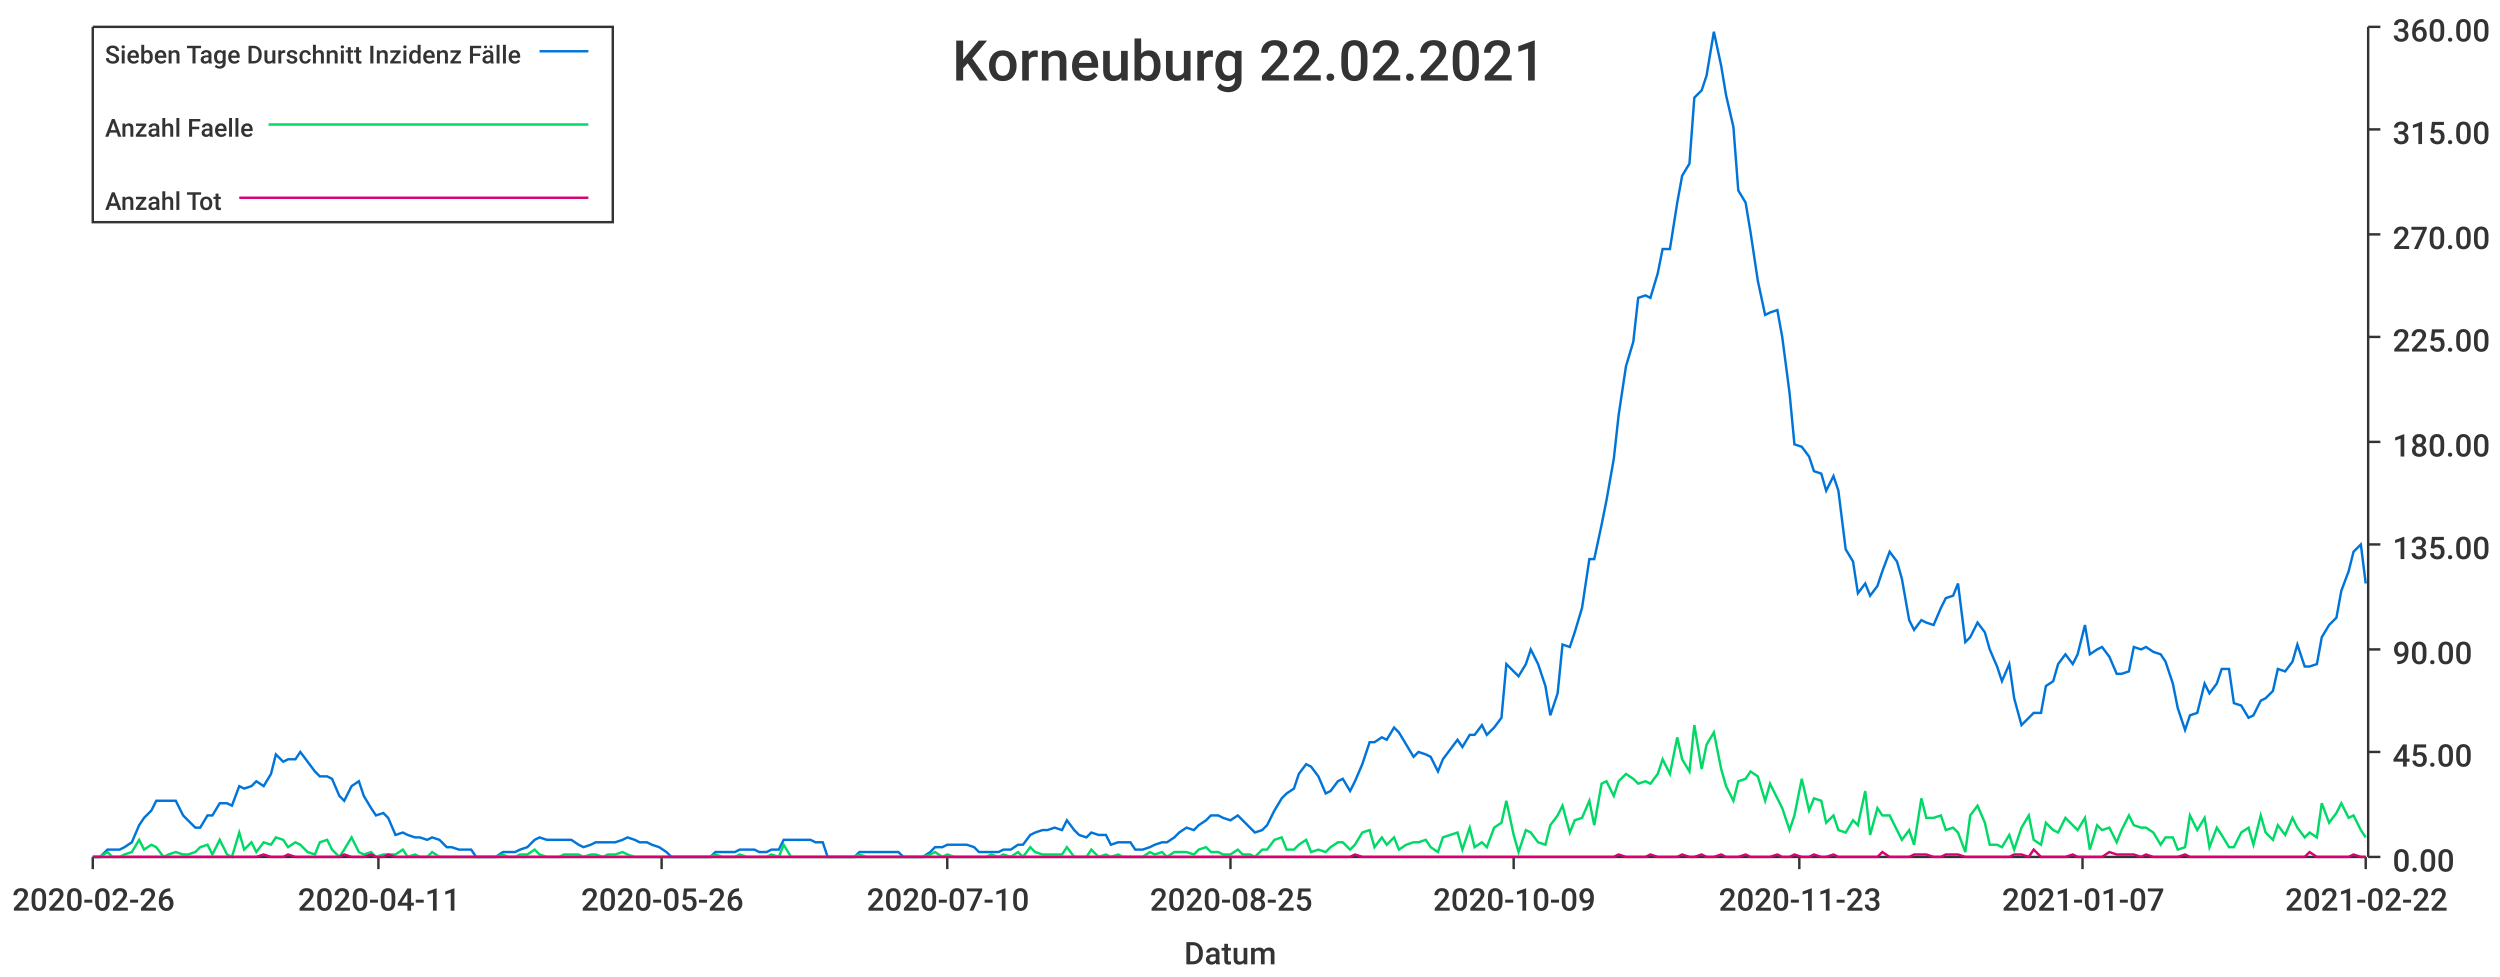
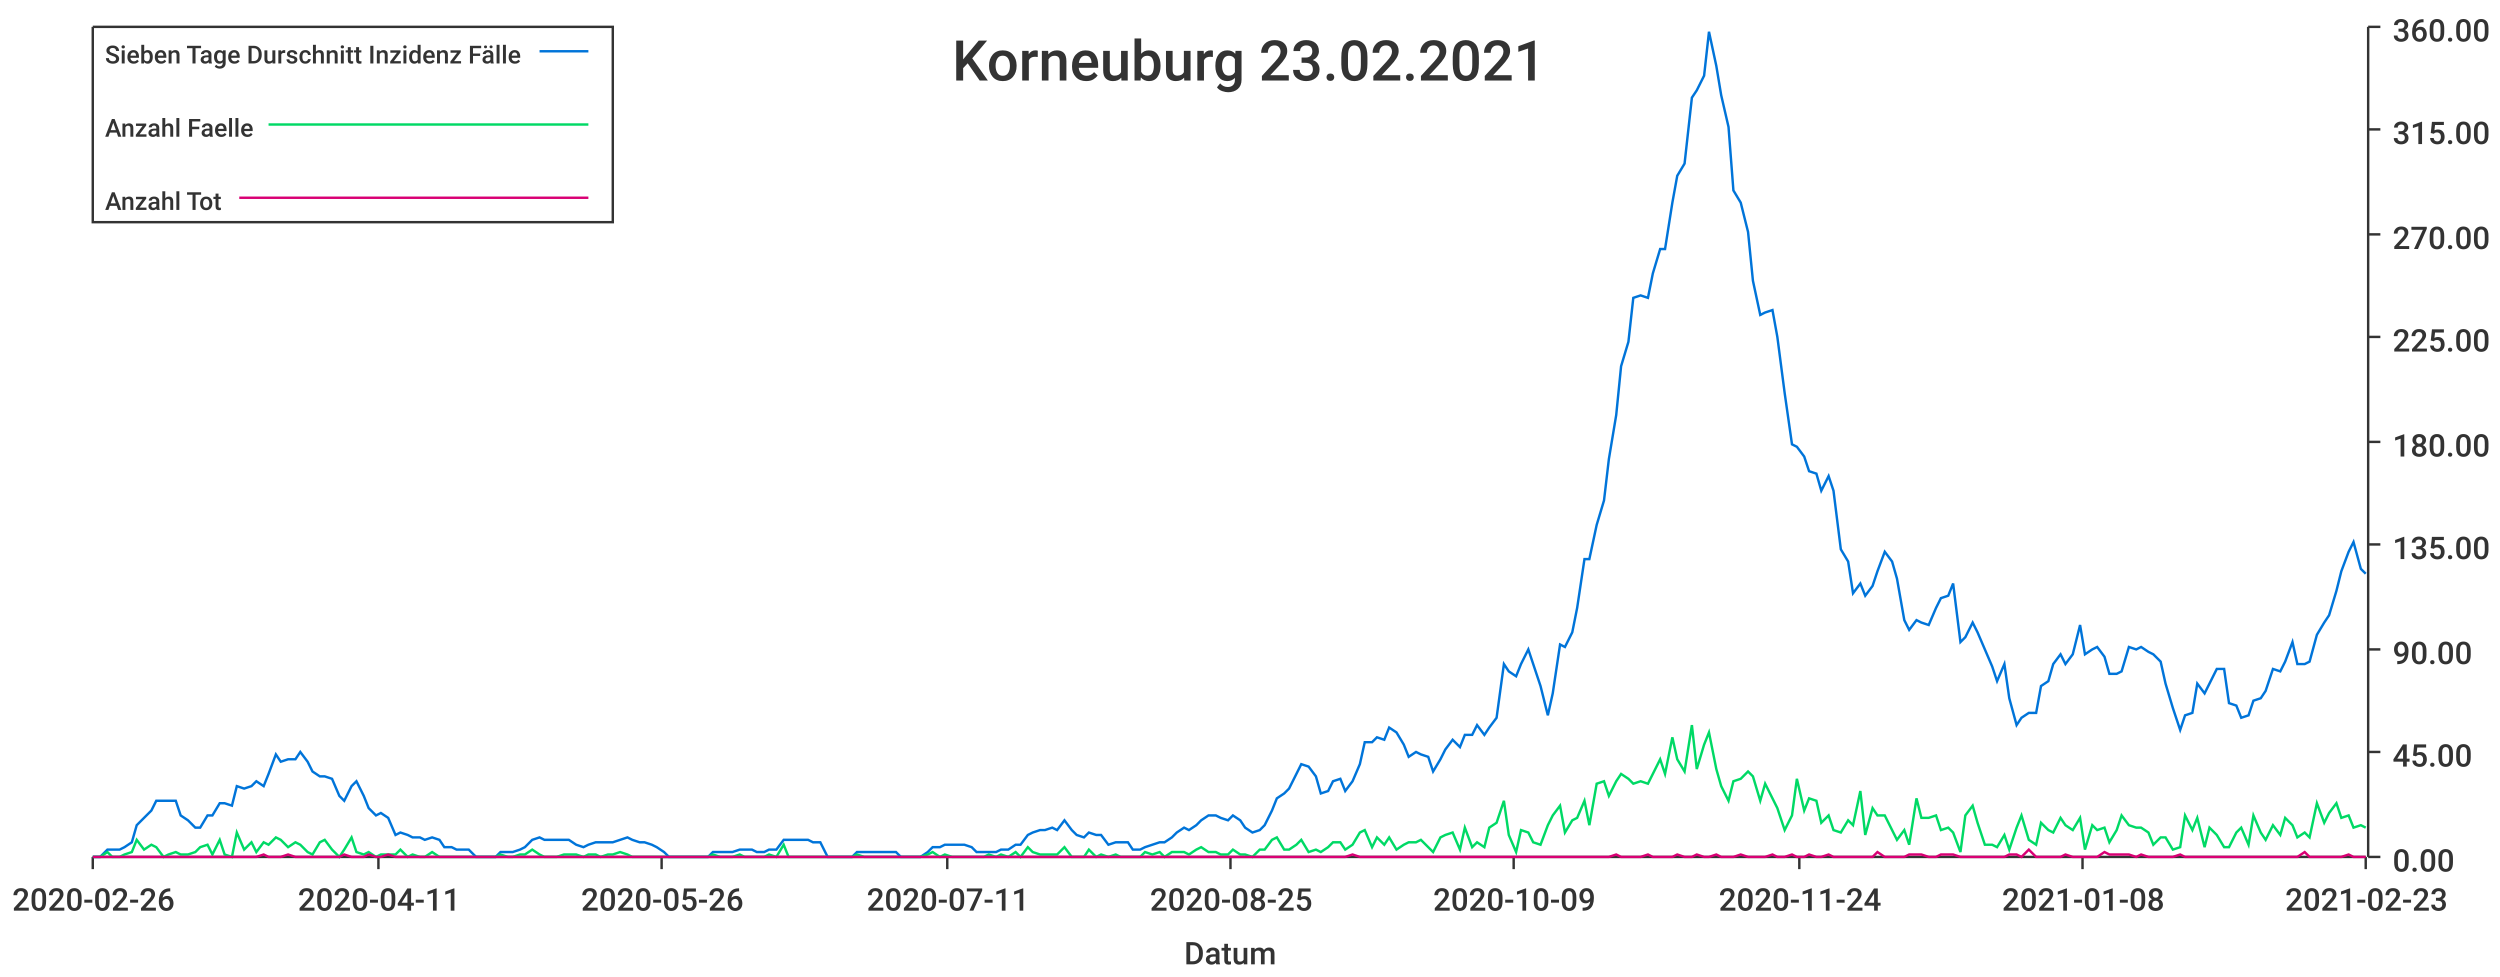
<svg xmlns="http://www.w3.org/2000/svg" width="1024" height="400">\n<path d="M 0 0 L 1024 0 L 1024 400 L 0 400 L 0 0" style="stroke-width:0;stroke:rgba(255,255,255,1.0);fill:rgba(255,255,255,1.0)" />
  <path d="M 38 11 L 969 11 L 969 351 L 38 351 L 38 11" style="stroke-width:0;stroke:rgba(255,255,255,1.0);fill:rgba(255,255,255,1.0)" />
  <path d="M 38 351 L 969 351" style="stroke-width:1;stroke:rgba(51,51,51,1.0);fill:none" />
  <path d="M 38 351 L 38 356" style="stroke-width:1;stroke:rgba(51,51,51,1.0);fill:none" />
  <text x="5" y="373" style="stroke-width:0;stroke:none;fill:rgba(51,51,51,1.0);font-size:12.8px;font-family:'Roboto Medium',sans-serif">2020-02-26</text>
  <path d="M 155 351 L 155 356" style="stroke-width:1;stroke:rgba(51,51,51,1.0);fill:none" />
  <text x="122" y="373" style="stroke-width:0;stroke:none;fill:rgba(51,51,51,1.0);font-size:12.8px;font-family:'Roboto Medium',sans-serif">2020-04-11</text>
  <path d="M 271 351 L 271 356" style="stroke-width:1;stroke:rgba(51,51,51,1.0);fill:none" />
  <text x="238" y="373" style="stroke-width:0;stroke:none;fill:rgba(51,51,51,1.0);font-size:12.8px;font-family:'Roboto Medium',sans-serif">2020-05-26</text>
  <path d="M 388 351 L 388 356" style="stroke-width:1;stroke:rgba(51,51,51,1.0);fill:none" />
-   <text x="355" y="373" style="stroke-width:0;stroke:none;fill:rgba(51,51,51,1.0);font-size:12.8px;font-family:'Roboto Medium',sans-serif">2020-07-10</text>
+   <text x="355" y="373" style="stroke-width:0;stroke:none;fill:rgba(51,51,51,1.0);font-size:12.8px;font-family:'Roboto Medium',sans-serif">2020-07-11</text>
  <path d="M 504 351 L 504 356" style="stroke-width:1;stroke:rgba(51,51,51,1.0);fill:none" />
  <text x="471" y="373" style="stroke-width:0;stroke:none;fill:rgba(51,51,51,1.0);font-size:12.8px;font-family:'Roboto Medium',sans-serif">2020-08-25</text>
  <path d="M 620 351 L 620 356" style="stroke-width:1;stroke:rgba(51,51,51,1.0);fill:none" />
  <text x="587" y="373" style="stroke-width:0;stroke:none;fill:rgba(51,51,51,1.0);font-size:12.8px;font-family:'Roboto Medium',sans-serif">2020-10-09</text>
  <path d="M 737 351 L 737 356" style="stroke-width:1;stroke:rgba(51,51,51,1.0);fill:none" />
-   <text x="704" y="373" style="stroke-width:0;stroke:none;fill:rgba(51,51,51,1.0);font-size:12.8px;font-family:'Roboto Medium',sans-serif">2020-11-23</text>
+   <text x="704" y="373" style="stroke-width:0;stroke:none;fill:rgba(51,51,51,1.0);font-size:12.8px;font-family:'Roboto Medium',sans-serif">2020-11-24</text>
  <path d="M 853 351 L 853 356" style="stroke-width:1;stroke:rgba(51,51,51,1.0);fill:none" />
-   <text x="820" y="373" style="stroke-width:0;stroke:none;fill:rgba(51,51,51,1.0);font-size:12.8px;font-family:'Roboto Medium',sans-serif">2021-01-07</text>
+   <text x="820" y="373" style="stroke-width:0;stroke:none;fill:rgba(51,51,51,1.0);font-size:12.8px;font-family:'Roboto Medium',sans-serif">2021-01-08</text>
  <path d="M 969 351 L 969 356" style="stroke-width:1;stroke:rgba(51,51,51,1.0);fill:none" />
-   <text x="936" y="373" style="stroke-width:0;stroke:none;fill:rgba(51,51,51,1.0);font-size:12.8px;font-family:'Roboto Medium',sans-serif">2021-02-22</text>
+   <text x="936" y="373" style="stroke-width:0;stroke:none;fill:rgba(51,51,51,1.0);font-size:12.8px;font-family:'Roboto Medium',sans-serif">2021-02-23</text>
  <text x="485" y="395" style="stroke-width:0;stroke:none;fill:rgba(51,51,51,1.0);font-size:12.8px;font-family:'Roboto Medium',sans-serif">Datum</text>
  <path d="M 970 351 L 970 11" style="stroke-width:1;stroke:rgba(51,51,51,1.0);fill:none" />
  <path d="M 970 351 L 975 351" style="stroke-width:1;stroke:rgba(51,51,51,1.0);fill:none" />
  <text x="980" y="357" style="stroke-width:0;stroke:none;fill:rgba(51,51,51,1.0);font-size:12.8px;font-family:'Roboto Medium',sans-serif">0.00</text>
  <path d="M 970 308 L 975 308" style="stroke-width:1;stroke:rgba(51,51,51,1.0);fill:none" />
  <text x="980" y="314" style="stroke-width:0;stroke:none;fill:rgba(51,51,51,1.0);font-size:12.8px;font-family:'Roboto Medium',sans-serif">45.00</text>
  <path d="M 970 266 L 975 266" style="stroke-width:1;stroke:rgba(51,51,51,1.0);fill:none" />
  <text x="980" y="272" style="stroke-width:0;stroke:none;fill:rgba(51,51,51,1.0);font-size:12.8px;font-family:'Roboto Medium',sans-serif">90.00</text>
  <path d="M 970 223 L 975 223" style="stroke-width:1;stroke:rgba(51,51,51,1.0);fill:none" />
  <text x="980" y="229" style="stroke-width:0;stroke:none;fill:rgba(51,51,51,1.0);font-size:12.8px;font-family:'Roboto Medium',sans-serif">135.00</text>
  <path d="M 970 181 L 975 181" style="stroke-width:1;stroke:rgba(51,51,51,1.0);fill:none" />
  <text x="980" y="187" style="stroke-width:0;stroke:none;fill:rgba(51,51,51,1.0);font-size:12.8px;font-family:'Roboto Medium',sans-serif">180.00</text>
  <path d="M 970 138 L 975 138" style="stroke-width:1;stroke:rgba(51,51,51,1.0);fill:none" />
  <text x="980" y="144" style="stroke-width:0;stroke:none;fill:rgba(51,51,51,1.0);font-size:12.8px;font-family:'Roboto Medium',sans-serif">225.00</text>
  <path d="M 970 96 L 975 96" style="stroke-width:1;stroke:rgba(51,51,51,1.0);fill:none" />
  <text x="980" y="102" style="stroke-width:0;stroke:none;fill:rgba(51,51,51,1.0);font-size:12.8px;font-family:'Roboto Medium',sans-serif">270.00</text>
  <path d="M 970 53 L 975 53" style="stroke-width:1;stroke:rgba(51,51,51,1.0);fill:none" />
  <text x="980" y="59" style="stroke-width:0;stroke:none;fill:rgba(51,51,51,1.0);font-size:12.8px;font-family:'Roboto Medium',sans-serif">315.00</text>
  <path d="M 970 11 L 975 11" style="stroke-width:1;stroke:rgba(51,51,51,1.0);fill:none" />
  <text x="980" y="17" style="stroke-width:0;stroke:none;fill:rgba(51,51,51,1.0);font-size:12.8px;font-family:'Roboto Medium',sans-serif">360.00</text>
-   <path d="M 38 351 L 41 351 L 44 348 L 46 348 L 49 348 L 51 347 L 54 345 L 57 338 L 59 335 L 62 332 L 64 328 L 67 328 L 69 328 L 72 328 L 75 334 L 77 336 L 80 339 L 82 339 L 85 334 L 87 334 L 90 329 L 93 329 L 95 330 L 98 322 L 100 323 L 103 322 L 105 320 L 108 322 L 111 317 L 113 309 L 116 312 L 118 311 L 121 311 L 123 308 L 126 312 L 129 316 L 131 318 L 134 318 L 136 319 L 139 326 L 141 328 L 144 322 L 147 320 L 149 326 L 152 331 L 154 334 L 157 333 L 159 335 L 162 342 L 165 341 L 167 342 L 170 343 L 172 343 L 175 344 L 177 343 L 180 344 L 183 347 L 185 347 L 188 348 L 190 348 L 193 348 L 195 351 L 198 351 L 201 351 L 203 351 L 206 349 L 208 349 L 211 349 L 213 348 L 216 347 L 219 344 L 221 343 L 224 344 L 226 344 L 229 344 L 231 344 L 234 344 L 237 346 L 239 347 L 242 346 L 244 345 L 247 345 L 249 345 L 252 345 L 255 344 L 257 343 L 260 344 L 262 345 L 265 345 L 267 346 L 270 347 L 273 349 L 275 351 L 278 351 L 280 351 L 283 351 L 285 351 L 288 351 L 291 351 L 293 349 L 296 349 L 298 349 L 301 349 L 303 348 L 306 348 L 309 348 L 311 349 L 314 349 L 316 348 L 319 348 L 321 344 L 324 344 L 327 344 L 329 344 L 332 344 L 334 345 L 337 345 L 339 351 L 342 351 L 345 351 L 347 351 L 350 351 L 352 349 L 355 349 L 357 349 L 360 349 L 363 349 L 365 349 L 368 349 L 370 351 L 373 351 L 375 351 L 378 351 L 381 349 L 383 347 L 386 347 L 388 346 L 391 346 L 393 346 L 396 346 L 399 347 L 401 349 L 404 349 L 406 349 L 409 349 L 411 348 L 414 348 L 417 346 L 419 346 L 422 342 L 424 341 L 427 340 L 429 340 L 432 339 L 435 340 L 437 336 L 440 340 L 442 342 L 445 343 L 447 341 L 450 342 L 453 342 L 455 346 L 458 345 L 460 345 L 463 345 L 465 348 L 468 348 L 471 347 L 473 346 L 476 345 L 478 345 L 481 343 L 483 341 L 486 339 L 489 340 L 491 338 L 494 336 L 496 334 L 499 334 L 501 335 L 504 336 L 507 334 L 509 336 L 512 339 L 514 341 L 517 340 L 519 338 L 522 332 L 525 327 L 527 325 L 530 323 L 532 317 L 535 313 L 537 314 L 540 318 L 543 325 L 545 324 L 548 320 L 550 319 L 553 324 L 555 320 L 558 313 L 561 304 L 563 304 L 566 302 L 568 303 L 571 298 L 573 300 L 576 305 L 579 310 L 581 308 L 584 309 L 586 310 L 589 316 L 591 311 L 594 307 L 597 303 L 599 306 L 602 301 L 604 301 L 607 297 L 609 301 L 612 298 L 615 294 L 617 272 L 620 275 L 622 277 L 625 272 L 627 266 L 630 272 L 633 281 L 635 293 L 638 284 L 640 264 L 643 265 L 645 259 L 648 249 L 651 229 L 653 229 L 656 215 L 658 205 L 661 188 L 663 170 L 666 150 L 669 140 L 671 122 L 674 121 L 676 122 L 679 112 L 681 102 L 684 102 L 687 83 L 689 72 L 692 67 L 694 40 L 697 37 L 699 31 L 702 13 L 705 27 L 707 39 L 710 52 L 712 78 L 715 83 L 717 95 L 720 115 L 723 129 L 725 128 L 728 127 L 730 138 L 733 161 L 735 182 L 738 183 L 741 187 L 743 193 L 746 194 L 748 201 L 751 195 L 753 201 L 756 225 L 759 230 L 761 243 L 764 239 L 766 244 L 769 240 L 771 234 L 774 226 L 777 230 L 779 237 L 782 254 L 784 258 L 787 254 L 789 255 L 792 256 L 795 249 L 797 245 L 800 244 L 802 239 L 805 263 L 807 261 L 810 255 L 813 259 L 815 266 L 818 273 L 820 279 L 823 272 L 825 286 L 828 297 L 831 294 L 833 292 L 836 292 L 838 281 L 841 279 L 843 272 L 846 268 L 849 272 L 851 268 L 854 256 L 856 268 L 859 266 L 861 265 L 864 269 L 867 276 L 869 276 L 872 275 L 874 265 L 877 266 L 879 265 L 882 267 L 885 268 L 887 271 L 890 280 L 892 290 L 895 299 L 897 293 L 900 292 L 903 280 L 905 284 L 908 280 L 910 274 L 913 274 L 915 288 L 918 289 L 921 294 L 923 293 L 926 287 L 928 286 L 931 283 L 933 274 L 936 275 L 939 271 L 941 264 L 944 273 L 946 273 L 949 272 L 951 261 L 954 256 L 957 253 L 959 242 L 962 234 L 964 226 L 967 223 L 969 239" style="stroke-width:1;stroke:rgba(0,116,217,1.0);fill:none" />
-   <path d="M 38 351 L 41 351 L 44 349 L 46 351 L 49 351 L 51 350 L 54 349 L 57 344 L 59 348 L 62 346 L 64 347 L 67 351 L 69 350 L 72 349 L 75 350 L 77 350 L 80 349 L 82 347 L 85 346 L 87 350 L 90 344 L 93 350 L 95 351 L 98 341 L 100 348 L 103 345 L 105 349 L 108 345 L 111 346 L 113 343 L 116 344 L 118 347 L 121 345 L 123 346 L 126 349 L 129 350 L 131 345 L 134 344 L 136 348 L 139 351 L 141 348 L 144 343 L 147 349 L 149 350 L 152 349 L 154 351 L 157 350 L 159 350 L 162 350 L 165 348 L 167 351 L 170 350 L 172 351 L 175 351 L 177 349 L 180 351 L 183 351 L 185 351 L 188 351 L 190 351 L 193 351 L 195 351 L 198 351 L 201 351 L 203 351 L 206 350 L 208 351 L 211 351 L 213 350 L 216 350 L 219 348 L 221 350 L 224 351 L 226 351 L 229 351 L 231 350 L 234 350 L 237 350 L 239 351 L 242 350 L 244 350 L 247 351 L 249 350 L 252 350 L 255 349 L 257 350 L 260 351 L 262 351 L 265 351 L 267 351 L 270 351 L 273 351 L 275 351 L 278 351 L 280 351 L 283 351 L 285 351 L 288 351 L 291 351 L 293 350 L 296 351 L 298 351 L 301 351 L 303 350 L 306 351 L 309 351 L 311 351 L 314 351 L 316 350 L 319 351 L 321 346 L 324 351 L 327 351 L 329 351 L 332 351 L 334 351 L 337 351 L 339 351 L 342 351 L 345 351 L 347 351 L 350 351 L 352 350 L 355 351 L 357 351 L 360 351 L 363 351 L 365 351 L 368 351 L 370 351 L 373 351 L 375 351 L 378 351 L 381 350 L 383 349 L 386 351 L 388 350 L 391 351 L 393 351 L 396 351 L 399 351 L 401 351 L 404 351 L 406 350 L 409 351 L 411 350 L 414 351 L 417 349 L 419 351 L 422 347 L 424 349 L 427 350 L 429 350 L 432 350 L 435 350 L 437 347 L 440 351 L 442 351 L 445 351 L 447 348 L 450 351 L 453 350 L 455 351 L 458 350 L 460 351 L 463 351 L 465 351 L 468 351 L 471 349 L 473 350 L 476 349 L 478 351 L 481 349 L 483 349 L 486 349 L 489 350 L 491 348 L 494 347 L 496 349 L 499 349 L 501 350 L 504 350 L 507 348 L 509 350 L 512 350 L 514 351 L 517 348 L 519 348 L 522 344 L 525 343 L 527 348 L 530 348 L 532 346 L 535 344 L 537 349 L 540 348 L 543 349 L 545 347 L 548 345 L 550 345 L 553 348 L 555 346 L 558 341 L 561 340 L 563 347 L 566 343 L 568 346 L 571 343 L 573 348 L 576 346 L 579 345 L 581 345 L 584 344 L 586 347 L 589 349 L 591 343 L 594 342 L 597 341 L 599 348 L 602 339 L 604 347 L 607 345 L 609 347 L 612 339 L 615 337 L 617 328 L 620 342 L 622 349 L 625 340 L 627 341 L 630 345 L 633 346 L 635 338 L 638 334 L 640 330 L 643 341 L 645 336 L 648 335 L 651 328 L 653 338 L 656 321 L 658 320 L 661 326 L 663 320 L 666 317 L 669 319 L 671 321 L 674 320 L 676 321 L 679 317 L 681 311 L 684 317 L 687 302 L 689 311 L 692 316 L 694 297 L 697 315 L 699 305 L 702 300 L 705 315 L 707 322 L 710 328 L 712 320 L 715 319 L 717 316 L 720 318 L 723 328 L 725 321 L 728 327 L 730 331 L 733 340 L 735 334 L 738 319 L 741 332 L 743 327 L 746 328 L 748 337 L 751 334 L 753 340 L 756 341 L 759 336 L 761 338 L 764 324 L 766 342 L 769 331 L 771 334 L 774 334 L 777 340 L 779 344 L 782 340 L 784 346 L 787 327 L 789 335 L 792 335 L 795 334 L 797 340 L 800 339 L 802 341 L 805 349 L 807 334 L 810 330 L 813 337 L 815 346 L 818 346 L 820 347 L 823 342 L 825 348 L 828 339 L 831 334 L 833 344 L 836 346 L 838 337 L 841 340 L 843 341 L 846 335 L 849 338 L 851 340 L 854 335 L 856 348 L 859 338 L 861 340 L 864 339 L 867 345 L 869 340 L 872 334 L 874 338 L 877 339 L 879 339 L 882 341 L 885 346 L 887 343 L 890 343 L 892 348 L 895 347 L 897 334 L 900 340 L 903 335 L 905 347 L 908 339 L 910 342 L 913 347 L 915 347 L 918 341 L 921 339 L 923 346 L 926 334 L 928 341 L 931 344 L 933 338 L 936 342 L 939 335 L 941 339 L 944 343 L 946 341 L 949 343 L 951 329 L 954 337 L 957 333 L 959 329 L 962 335 L 964 334 L 967 340 L 969 343" style="stroke-width:1;stroke:rgba(0,217,101,1.0);fill:none" />
-   <path d="M 38 351 L 41 351 L 44 351 L 46 351 L 49 351 L 51 351 L 54 351 L 57 351 L 59 351 L 62 351 L 64 351 L 67 351 L 69 351 L 72 351 L 75 351 L 77 351 L 80 351 L 82 351 L 85 351 L 87 351 L 90 351 L 93 351 L 95 351 L 98 351 L 100 351 L 103 351 L 105 351 L 108 350 L 111 351 L 113 351 L 116 351 L 118 350 L 121 351 L 123 351 L 126 351 L 129 351 L 131 351 L 134 351 L 136 351 L 139 351 L 141 350 L 144 351 L 147 351 L 149 351 L 152 350 L 154 351 L 157 351 L 159 350 L 162 351 L 165 351 L 167 351 L 170 351 L 172 351 L 175 351 L 177 351 L 180 351 L 183 351 L 185 351 L 188 351 L 190 351 L 193 351 L 195 351 L 198 351 L 201 351 L 203 351 L 206 351 L 208 351 L 211 351 L 213 351 L 216 351 L 219 351 L 221 351 L 224 351 L 226 351 L 229 351 L 231 351 L 234 351 L 237 351 L 239 351 L 242 351 L 244 351 L 247 351 L 249 351 L 252 351 L 255 351 L 257 351 L 260 351 L 262 351 L 265 351 L 267 351 L 270 351 L 273 351 L 275 351 L 278 351 L 280 351 L 283 351 L 285 351 L 288 351 L 291 351 L 293 351 L 296 351 L 298 351 L 301 351 L 303 351 L 306 351 L 309 351 L 311 351 L 314 351 L 316 351 L 319 351 L 321 351 L 324 351 L 327 351 L 329 351 L 332 351 L 334 351 L 337 351 L 339 351 L 342 351 L 345 351 L 347 351 L 350 351 L 352 351 L 355 351 L 357 351 L 360 351 L 363 351 L 365 351 L 368 351 L 370 351 L 373 351 L 375 351 L 378 351 L 381 351 L 383 351 L 386 351 L 388 351 L 391 351 L 393 351 L 396 351 L 399 351 L 401 351 L 404 351 L 406 351 L 409 351 L 411 351 L 414 351 L 417 351 L 419 351 L 422 351 L 424 351 L 427 351 L 429 351 L 432 351 L 435 351 L 437 351 L 440 351 L 442 351 L 445 351 L 447 351 L 450 351 L 453 351 L 455 351 L 458 351 L 460 351 L 463 351 L 465 351 L 468 351 L 471 351 L 473 351 L 476 351 L 478 351 L 481 351 L 483 351 L 486 351 L 489 351 L 491 351 L 494 351 L 496 351 L 499 351 L 501 351 L 504 351 L 507 351 L 509 351 L 512 351 L 514 351 L 517 351 L 519 351 L 522 351 L 525 351 L 527 351 L 530 351 L 532 351 L 535 351 L 537 351 L 540 351 L 543 351 L 545 351 L 548 351 L 550 351 L 553 351 L 555 350 L 558 351 L 561 351 L 563 351 L 566 351 L 568 351 L 571 351 L 573 351 L 576 351 L 579 351 L 581 351 L 584 351 L 586 351 L 589 351 L 591 351 L 594 351 L 597 351 L 599 351 L 602 351 L 604 351 L 607 351 L 609 351 L 612 351 L 615 351 L 617 351 L 620 351 L 622 351 L 625 351 L 627 351 L 630 351 L 633 351 L 635 351 L 638 351 L 640 351 L 643 351 L 645 351 L 648 351 L 651 351 L 653 351 L 656 351 L 658 351 L 661 351 L 663 350 L 666 351 L 669 351 L 671 351 L 674 351 L 676 350 L 679 351 L 681 351 L 684 351 L 687 351 L 689 350 L 692 351 L 694 351 L 697 350 L 699 351 L 702 351 L 705 350 L 707 351 L 710 351 L 712 351 L 715 350 L 717 351 L 720 351 L 723 351 L 725 351 L 728 350 L 730 351 L 733 351 L 735 350 L 738 351 L 741 351 L 743 350 L 746 351 L 748 351 L 751 350 L 753 351 L 756 351 L 759 351 L 761 351 L 764 351 L 766 351 L 769 351 L 771 349 L 774 351 L 777 351 L 779 351 L 782 351 L 784 350 L 787 350 L 789 350 L 792 351 L 795 351 L 797 350 L 800 350 L 802 350 L 805 351 L 807 351 L 810 351 L 813 351 L 815 351 L 818 351 L 820 351 L 823 351 L 825 350 L 828 350 L 831 351 L 833 348 L 836 351 L 838 351 L 841 351 L 843 351 L 846 351 L 849 350 L 851 351 L 854 351 L 856 351 L 859 351 L 861 351 L 864 349 L 867 350 L 869 350 L 872 350 L 874 350 L 877 351 L 879 350 L 882 351 L 885 351 L 887 351 L 890 351 L 892 351 L 895 350 L 897 351 L 900 351 L 903 351 L 905 351 L 908 351 L 910 351 L 913 351 L 915 351 L 918 351 L 921 351 L 923 351 L 926 351 L 928 351 L 931 351 L 933 351 L 936 351 L 939 351 L 941 351 L 944 351 L 946 349 L 949 351 L 951 351 L 954 351 L 957 351 L 959 351 L 962 351 L 964 350 L 967 351 L 969 351" style="stroke-width:1;stroke:rgba(217,0,116,1.0);fill:none" />
-   <text x="390" y="33" style="stroke-width:0;stroke:none;fill:rgba(51,51,51,1.0);font-size:23.0px;font-family:'Roboto Medium',sans-serif">Korneuburg 22.02.2021</text>
+   <path d="M 38 351 L 41 351 L 44 348 L 46 348 L 49 348 L 51 347 L 54 345 L 56 338 L 59 335 L 62 332 L 64 328 L 67 328 L 69 328 L 72 328 L 74 334 L 77 336 L 80 339 L 82 339 L 85 334 L 87 334 L 90 329 L 92 329 L 95 330 L 97 322 L 100 323 L 103 322 L 105 320 L 108 322 L 110 317 L 113 309 L 115 312 L 118 311 L 121 311 L 123 308 L 126 312 L 128 316 L 131 318 L 133 318 L 136 319 L 139 326 L 141 328 L 144 322 L 146 320 L 149 326 L 151 331 L 154 334 L 156 333 L 159 335 L 162 342 L 164 341 L 167 342 L 169 343 L 172 343 L 174 344 L 177 343 L 180 344 L 182 347 L 185 347 L 187 348 L 190 348 L 192 348 L 195 351 L 198 351 L 200 351 L 203 351 L 205 349 L 208 349 L 210 349 L 213 348 L 215 347 L 218 344 L 221 343 L 223 344 L 226 344 L 228 344 L 231 344 L 233 344 L 236 346 L 239 347 L 241 346 L 244 345 L 246 345 L 249 345 L 251 345 L 254 344 L 257 343 L 259 344 L 262 345 L 264 345 L 267 346 L 269 347 L 272 349 L 274 351 L 277 351 L 280 351 L 282 351 L 285 351 L 287 351 L 290 351 L 292 349 L 295 349 L 298 349 L 300 349 L 303 348 L 305 348 L 308 348 L 310 349 L 313 349 L 315 348 L 318 348 L 321 344 L 323 344 L 326 344 L 328 344 L 331 344 L 333 345 L 336 345 L 339 351 L 341 351 L 344 351 L 346 351 L 349 351 L 351 349 L 354 349 L 357 349 L 359 349 L 362 349 L 364 349 L 367 349 L 369 351 L 372 351 L 374 351 L 377 351 L 380 349 L 382 347 L 385 347 L 387 346 L 390 346 L 392 346 L 395 346 L 398 347 L 400 349 L 403 349 L 405 349 L 408 349 L 410 348 L 413 348 L 416 346 L 418 346 L 421 342 L 423 341 L 426 340 L 428 340 L 431 339 L 433 340 L 436 336 L 439 340 L 441 342 L 444 343 L 446 341 L 449 342 L 451 342 L 454 346 L 457 345 L 459 345 L 462 345 L 464 348 L 467 348 L 469 347 L 472 346 L 475 345 L 477 345 L 480 343 L 482 341 L 485 339 L 487 340 L 490 338 L 492 336 L 495 334 L 498 334 L 500 335 L 503 336 L 505 334 L 508 336 L 510 339 L 513 341 L 516 340 L 518 338 L 521 332 L 523 327 L 526 325 L 528 323 L 531 317 L 533 313 L 536 314 L 539 318 L 541 325 L 544 324 L 546 320 L 549 319 L 551 324 L 554 320 L 557 313 L 559 304 L 562 304 L 564 302 L 567 303 L 569 298 L 572 300 L 575 305 L 577 310 L 580 308 L 582 309 L 585 310 L 587 316 L 590 311 L 592 307 L 595 303 L 598 306 L 600 301 L 603 301 L 605 297 L 608 301 L 610 298 L 613 294 L 616 272 L 618 275 L 621 277 L 623 272 L 626 266 L 628 272 L 631 281 L 634 293 L 636 284 L 639 264 L 641 265 L 644 259 L 646 249 L 649 229 L 651 229 L 654 215 L 657 205 L 659 188 L 662 170 L 664 150 L 667 140 L 669 122 L 672 121 L 675 122 L 677 112 L 680 102 L 682 102 L 685 83 L 687 72 L 690 67 L 693 40 L 695 37 L 698 31 L 700 13 L 703 27 L 705 39 L 708 52 L 710 78 L 713 83 L 716 95 L 718 115 L 721 129 L 723 128 L 726 127 L 728 138 L 731 161 L 734 182 L 736 183 L 739 187 L 741 193 L 744 194 L 746 201 L 749 195 L 751 201 L 754 225 L 757 230 L 759 243 L 762 239 L 764 244 L 767 240 L 769 234 L 772 226 L 775 230 L 777 237 L 780 254 L 782 258 L 785 254 L 787 255 L 790 256 L 793 249 L 795 245 L 798 244 L 800 239 L 803 263 L 805 261 L 808 255 L 810 259 L 813 266 L 816 273 L 818 279 L 821 272 L 823 286 L 826 297 L 828 294 L 831 292 L 834 292 L 836 281 L 839 279 L 841 272 L 844 268 L 846 272 L 849 268 L 852 256 L 854 268 L 857 266 L 859 265 L 862 269 L 864 276 L 867 276 L 869 275 L 872 265 L 875 266 L 877 265 L 880 267 L 882 268 L 885 271 L 887 280 L 890 290 L 893 299 L 895 293 L 898 292 L 900 280 L 903 284 L 905 280 L 908 274 L 911 274 L 913 288 L 916 289 L 918 294 L 921 293 L 923 287 L 926 286 L 928 283 L 931 274 L 934 275 L 936 271 L 939 263 L 941 272 L 944 272 L 946 271 L 949 260 L 952 255 L 954 252 L 957 242 L 959 234 L 962 226 L 964 222 L 967 233 L 969 235" style="stroke-width:1;stroke:rgba(0,116,217,1.0);fill:none" />
+   <path d="M 38 351 L 41 351 L 44 349 L 46 351 L 49 351 L 51 350 L 54 349 L 56 344 L 59 348 L 62 346 L 64 347 L 67 351 L 69 350 L 72 349 L 74 350 L 77 350 L 80 349 L 82 347 L 85 346 L 87 350 L 90 344 L 92 350 L 95 351 L 97 341 L 100 348 L 103 345 L 105 349 L 108 345 L 110 346 L 113 343 L 115 344 L 118 347 L 121 345 L 123 346 L 126 349 L 128 350 L 131 345 L 133 344 L 136 348 L 139 351 L 141 348 L 144 343 L 146 349 L 149 350 L 151 349 L 154 351 L 156 350 L 159 350 L 162 350 L 164 348 L 167 351 L 169 350 L 172 351 L 174 351 L 177 349 L 180 351 L 182 351 L 185 351 L 187 351 L 190 351 L 192 351 L 195 351 L 198 351 L 200 351 L 203 351 L 205 350 L 208 351 L 210 351 L 213 350 L 215 350 L 218 348 L 221 350 L 223 351 L 226 351 L 228 351 L 231 350 L 233 350 L 236 350 L 239 351 L 241 350 L 244 350 L 246 351 L 249 350 L 251 350 L 254 349 L 257 350 L 259 351 L 262 351 L 264 351 L 267 351 L 269 351 L 272 351 L 274 351 L 277 351 L 280 351 L 282 351 L 285 351 L 287 351 L 290 351 L 292 350 L 295 351 L 298 351 L 300 351 L 303 350 L 305 351 L 308 351 L 310 351 L 313 351 L 315 350 L 318 351 L 321 346 L 323 351 L 326 351 L 328 351 L 331 351 L 333 351 L 336 351 L 339 351 L 341 351 L 344 351 L 346 351 L 349 351 L 351 350 L 354 351 L 357 351 L 359 351 L 362 351 L 364 351 L 367 351 L 369 351 L 372 351 L 374 351 L 377 351 L 380 350 L 382 349 L 385 351 L 387 350 L 390 351 L 392 351 L 395 351 L 398 351 L 400 351 L 403 351 L 405 350 L 408 351 L 410 350 L 413 351 L 416 349 L 418 351 L 421 347 L 423 349 L 426 350 L 428 350 L 431 350 L 433 350 L 436 347 L 439 351 L 441 351 L 444 351 L 446 348 L 449 351 L 451 350 L 454 351 L 457 350 L 459 351 L 462 351 L 464 351 L 467 351 L 469 349 L 472 350 L 475 349 L 477 351 L 480 349 L 482 349 L 485 349 L 487 350 L 490 348 L 492 347 L 495 349 L 498 349 L 500 350 L 503 350 L 505 348 L 508 350 L 510 350 L 513 351 L 516 348 L 518 348 L 521 344 L 523 343 L 526 348 L 528 348 L 531 346 L 533 344 L 536 349 L 539 348 L 541 349 L 544 347 L 546 345 L 549 345 L 551 348 L 554 346 L 557 341 L 559 340 L 562 347 L 564 343 L 567 346 L 569 343 L 572 348 L 575 346 L 577 345 L 580 345 L 582 344 L 585 347 L 587 349 L 590 343 L 592 342 L 595 341 L 598 348 L 600 339 L 603 347 L 605 345 L 608 347 L 610 339 L 613 337 L 616 328 L 618 342 L 621 349 L 623 340 L 626 341 L 628 345 L 631 346 L 634 338 L 636 334 L 639 330 L 641 341 L 644 336 L 646 335 L 649 328 L 651 338 L 654 321 L 657 320 L 659 326 L 662 320 L 664 317 L 667 319 L 669 321 L 672 320 L 675 321 L 677 317 L 680 311 L 682 317 L 685 302 L 687 311 L 690 316 L 693 297 L 695 315 L 698 305 L 700 300 L 703 315 L 705 322 L 708 328 L 710 320 L 713 319 L 716 316 L 718 318 L 721 328 L 723 321 L 726 327 L 728 331 L 731 340 L 734 334 L 736 319 L 739 332 L 741 327 L 744 328 L 746 337 L 749 334 L 751 340 L 754 341 L 757 336 L 759 338 L 762 324 L 764 342 L 767 331 L 769 334 L 772 334 L 775 340 L 777 344 L 780 340 L 782 346 L 785 327 L 787 335 L 790 335 L 793 334 L 795 340 L 798 339 L 800 341 L 803 349 L 805 334 L 808 330 L 810 337 L 813 346 L 816 346 L 818 347 L 821 342 L 823 348 L 826 339 L 828 334 L 831 344 L 834 346 L 836 337 L 839 340 L 841 341 L 844 335 L 846 338 L 849 340 L 852 335 L 854 348 L 857 338 L 859 340 L 862 339 L 864 345 L 867 340 L 869 334 L 872 338 L 875 339 L 877 339 L 880 341 L 882 346 L 885 343 L 887 343 L 890 348 L 893 347 L 895 334 L 898 340 L 900 335 L 903 347 L 905 339 L 908 342 L 911 347 L 913 347 L 916 341 L 918 339 L 921 346 L 923 334 L 926 341 L 928 344 L 931 338 L 934 342 L 936 335 L 939 338 L 941 343 L 944 341 L 946 343 L 949 329 L 952 337 L 954 333 L 957 329 L 959 335 L 962 334 L 964 339 L 967 338 L 969 339" style="stroke-width:1;stroke:rgba(0,217,101,1.0);fill:none" />
+   <path d="M 38 351 L 41 351 L 44 351 L 46 351 L 49 351 L 51 351 L 54 351 L 56 351 L 59 351 L 62 351 L 64 351 L 67 351 L 69 351 L 72 351 L 74 351 L 77 351 L 80 351 L 82 351 L 85 351 L 87 351 L 90 351 L 92 351 L 95 351 L 97 351 L 100 351 L 103 351 L 105 351 L 108 350 L 110 351 L 113 351 L 115 351 L 118 350 L 121 351 L 123 351 L 126 351 L 128 351 L 131 351 L 133 351 L 136 351 L 139 351 L 141 350 L 144 351 L 146 351 L 149 351 L 151 350 L 154 351 L 156 351 L 159 350 L 162 351 L 164 351 L 167 351 L 169 351 L 172 351 L 174 351 L 177 351 L 180 351 L 182 351 L 185 351 L 187 351 L 190 351 L 192 351 L 195 351 L 198 351 L 200 351 L 203 351 L 205 351 L 208 351 L 210 351 L 213 351 L 215 351 L 218 351 L 221 351 L 223 351 L 226 351 L 228 351 L 231 351 L 233 351 L 236 351 L 239 351 L 241 351 L 244 351 L 246 351 L 249 351 L 251 351 L 254 351 L 257 351 L 259 351 L 262 351 L 264 351 L 267 351 L 269 351 L 272 351 L 274 351 L 277 351 L 280 351 L 282 351 L 285 351 L 287 351 L 290 351 L 292 351 L 295 351 L 298 351 L 300 351 L 303 351 L 305 351 L 308 351 L 310 351 L 313 351 L 315 351 L 318 351 L 321 351 L 323 351 L 326 351 L 328 351 L 331 351 L 333 351 L 336 351 L 339 351 L 341 351 L 344 351 L 346 351 L 349 351 L 351 351 L 354 351 L 357 351 L 359 351 L 362 351 L 364 351 L 367 351 L 369 351 L 372 351 L 374 351 L 377 351 L 380 351 L 382 351 L 385 351 L 387 351 L 390 351 L 392 351 L 395 351 L 398 351 L 400 351 L 403 351 L 405 351 L 408 351 L 410 351 L 413 351 L 416 351 L 418 351 L 421 351 L 423 351 L 426 351 L 428 351 L 431 351 L 433 351 L 436 351 L 439 351 L 441 351 L 444 351 L 446 351 L 449 351 L 451 351 L 454 351 L 457 351 L 459 351 L 462 351 L 464 351 L 467 351 L 469 351 L 472 351 L 475 351 L 477 351 L 480 351 L 482 351 L 485 351 L 487 351 L 490 351 L 492 351 L 495 351 L 498 351 L 500 351 L 503 351 L 505 351 L 508 351 L 510 351 L 513 351 L 516 351 L 518 351 L 521 351 L 523 351 L 526 351 L 528 351 L 531 351 L 533 351 L 536 351 L 539 351 L 541 351 L 544 351 L 546 351 L 549 351 L 551 351 L 554 350 L 557 351 L 559 351 L 562 351 L 564 351 L 567 351 L 569 351 L 572 351 L 575 351 L 577 351 L 580 351 L 582 351 L 585 351 L 587 351 L 590 351 L 592 351 L 595 351 L 598 351 L 600 351 L 603 351 L 605 351 L 608 351 L 610 351 L 613 351 L 616 351 L 618 351 L 621 351 L 623 351 L 626 351 L 628 351 L 631 351 L 634 351 L 636 351 L 639 351 L 641 351 L 644 351 L 646 351 L 649 351 L 651 351 L 654 351 L 657 351 L 659 351 L 662 350 L 664 351 L 667 351 L 669 351 L 672 351 L 675 350 L 677 351 L 680 351 L 682 351 L 685 351 L 687 350 L 690 351 L 693 351 L 695 350 L 698 351 L 700 351 L 703 350 L 705 351 L 708 351 L 710 351 L 713 350 L 716 351 L 718 351 L 721 351 L 723 351 L 726 350 L 728 351 L 731 351 L 734 350 L 736 351 L 739 351 L 741 350 L 744 351 L 746 351 L 749 350 L 751 351 L 754 351 L 757 351 L 759 351 L 762 351 L 764 351 L 767 351 L 769 349 L 772 351 L 775 351 L 777 351 L 780 351 L 782 350 L 785 350 L 787 350 L 790 351 L 793 351 L 795 350 L 798 350 L 800 350 L 803 351 L 805 351 L 808 351 L 810 351 L 813 351 L 816 351 L 818 351 L 821 351 L 823 350 L 826 350 L 828 351 L 831 348 L 834 351 L 836 351 L 839 351 L 841 351 L 844 351 L 846 350 L 849 351 L 852 351 L 854 351 L 857 351 L 859 351 L 862 349 L 864 350 L 867 350 L 869 350 L 872 350 L 875 351 L 877 350 L 880 351 L 882 351 L 885 351 L 887 351 L 890 351 L 893 350 L 895 351 L 898 351 L 900 351 L 903 351 L 905 351 L 908 351 L 911 351 L 913 351 L 916 351 L 918 351 L 921 351 L 923 351 L 926 351 L 928 351 L 931 351 L 934 351 L 936 351 L 939 351 L 941 351 L 944 349 L 946 351 L 949 351 L 952 351 L 954 351 L 957 351 L 959 351 L 962 350 L 964 351 L 967 351 L 969 351" style="stroke-width:1;stroke:rgba(217,0,116,1.0);fill:none" />
+   <text x="390" y="33" style="stroke-width:0;stroke:none;fill:rgba(51,51,51,1.0);font-size:23.0px;font-family:'Roboto Medium',sans-serif">Korneuburg 23.02.2021</text>
  <path d="M 38 11 L 251 11 L 251 91 L 38 91 L 38 11" style="stroke-width:1;stroke:rgba(51,51,51,1.0);fill:rgba(255,255,255,1.0)" />
  <text x="43" y="26" style="stroke-width:0;stroke:none;fill:rgba(51,51,51,1.0);font-size:10.2px;font-family:'Roboto Medium',sans-serif">Sieben Tage Durschnitt Inzidenz Fälle</text>
  <path d="M 221 21 L 241 21" style="stroke-width:1;stroke:rgba(0,116,217,1.0);fill:none" />
  <text x="43" y="56" style="stroke-width:0;stroke:none;fill:rgba(51,51,51,1.0);font-size:10.2px;font-family:'Roboto Medium',sans-serif">Anzahl Faelle</text>
  <path d="M 110 51 L 241 51" style="stroke-width:1;stroke:rgba(0,217,101,1.0);fill:none" />
  <text x="43" y="86" style="stroke-width:0;stroke:none;fill:rgba(51,51,51,1.0);font-size:10.2px;font-family:'Roboto Medium',sans-serif">Anzahl Tot</text>
  <path d="M 98 81 L 241 81" style="stroke-width:1;stroke:rgba(217,0,116,1.0);fill:none" />
</svg>
